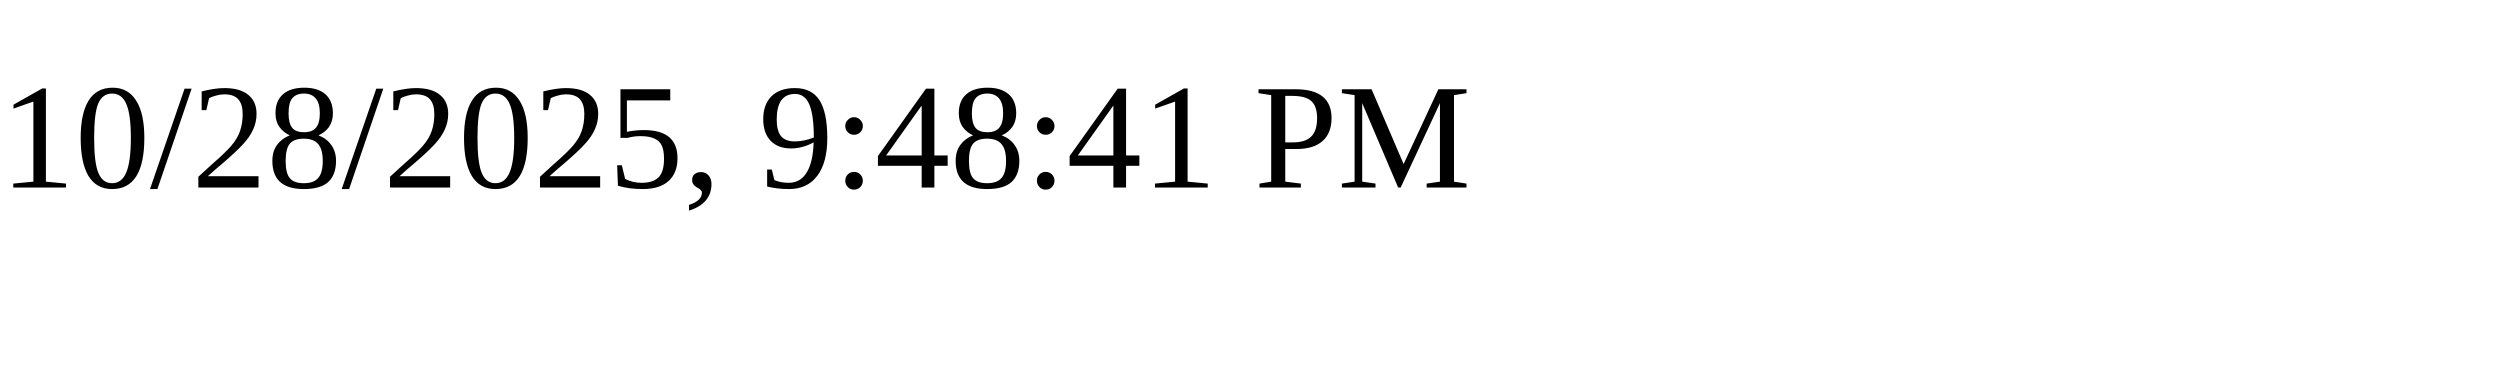
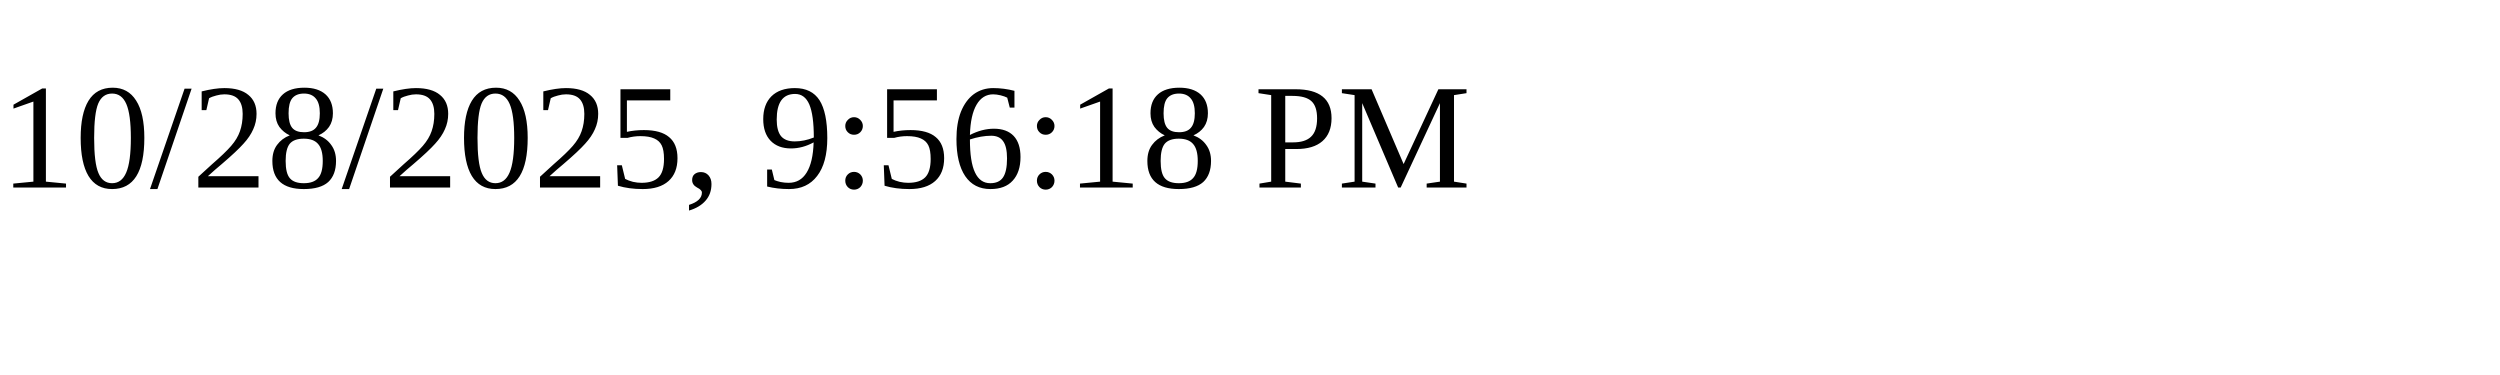
<svg xmlns="http://www.w3.org/2000/svg" height="30" width="200">
-   <text x="0" y="15">10/28/2025, 9:48:41 PM</text>
+   <text x="0" y="15">10/28/2025, 9:56:18 PM</text>
</svg>
